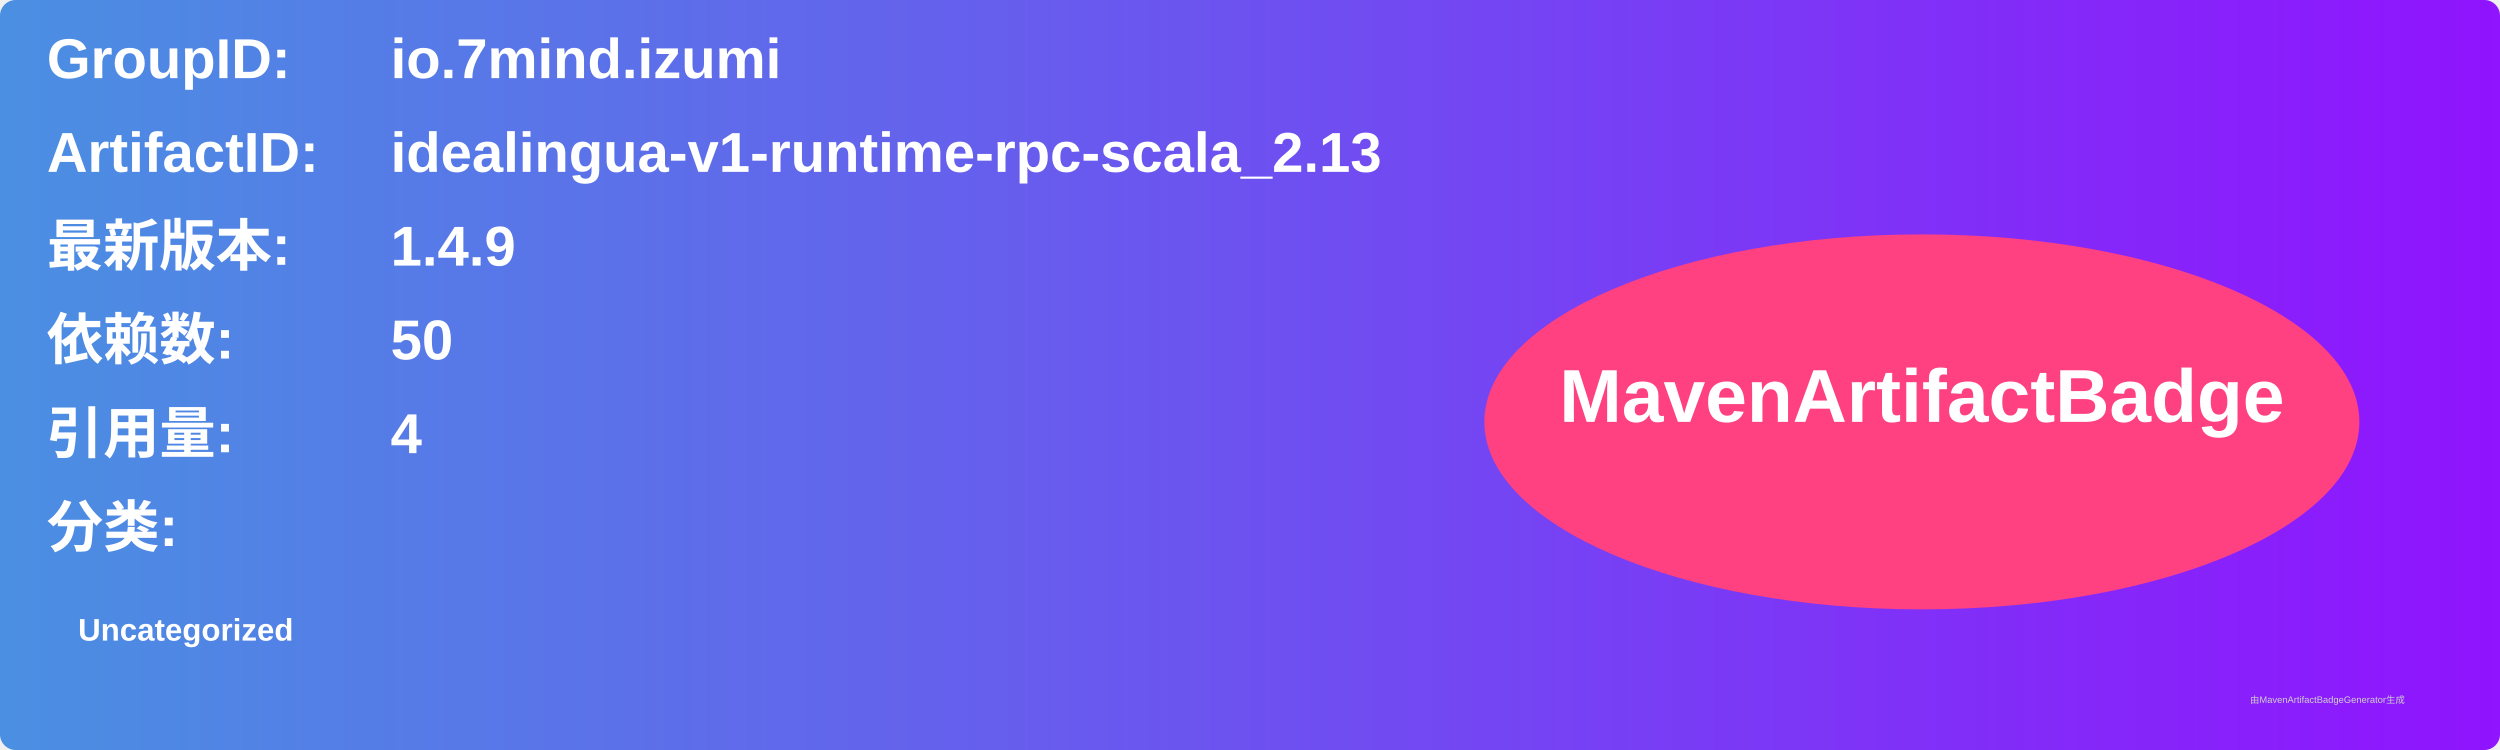
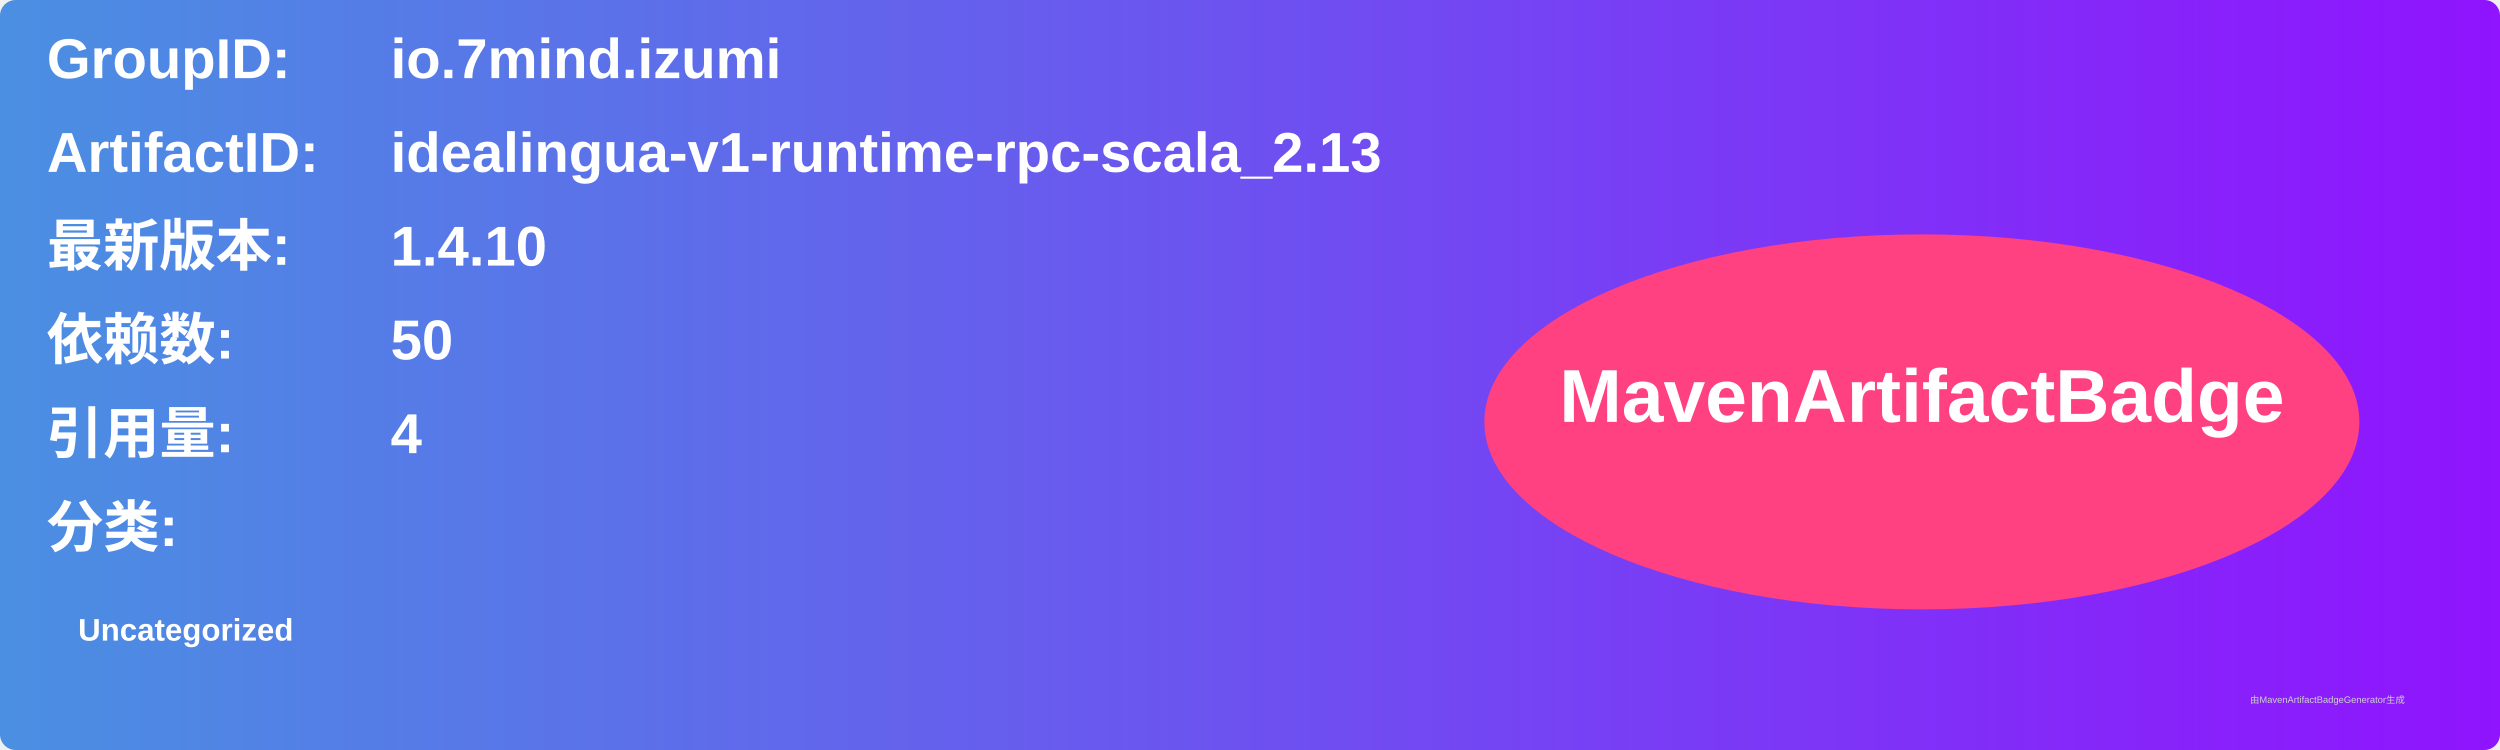
<svg xmlns="http://www.w3.org/2000/svg" width="800" height="240" viewBox="0 0 800 240">
  <linearGradient id="grad" x1="0%" y1="0%" x2="100%" y2="0%">
    <stop offset="0%" stop-color="#4a90e2" />
    <stop offset="100%" stop-color="#9013fe" />
  </linearGradient>
  <rect width="100%" height="100%" rx="5" ry="5" fill="url(#grad)" />
  <g transform="translate(15, 15)">
    <text x="0" y="10" font-family="Arial" font-size="18" fill="white" font-weight="bold" width="260">GroupID:</text>
    <text x="110" y="10" font-family="Arial" font-size="18" fill="white" font-weight="bold" width="460">io.7mind.izumi</text>
    <text x="0" y="40" font-family="Arial" font-size="18" fill="white" font-weight="bold" width="260">ArtifactID:</text>
    <text x="110" y="40" font-family="Arial" font-size="18" fill="white" font-weight="bold" width="460">idealingua-v1-runtime-rpc-scala_2.13</text>
    <text x="0" y="70" font-family="Arial" font-size="18" fill="white" font-weight="bold">最新版本:</text>
    <text x="110" y="70" font-family="Arial" font-size="18" fill="white" font-weight="bold">
-       <tspan font-weight="bold">1.4.9</tspan>
+       <tspan font-weight="bold">1.4.10</tspan>
    </text>
    <text x="0" y="100" font-family="Arial" font-size="18" fill="white" font-weight="bold">依赖数: </text>
    <text x="110" y="100" font-family="Arial" font-size="18" fill="white">
      <tspan font-weight="bold">50</tspan>
    </text>
    <text x="0" y="130" font-family="Arial" font-size="18" fill="white" font-weight="bold">引用量: </text>
    <text x="110" y="130" font-family="Arial" font-size="18" fill="white">
      <tspan font-weight="bold">4</tspan>
    </text>
    <text x="0" y="160" font-family="Arial" font-size="18" fill="white" font-weight="bold">分类:</text>
    <text x="10" y="190" font-family="Arial" font-size="10" fill="white">
      <tspan font-weight="bold">Uncategorized</tspan>
    </text>
    <ellipse cx="600" cy="120" rx="140" ry="60" fill="#ff4081" />
    <text x="600" y="120" text-anchor="middle" font-family="Arial" font-size="24" fill="white" font-weight="bold">MavenArtifactBadge</text>
  </g>
  <text x="720" y="225" font-family="Arial" font-size="3" fill="#d0d0d0">由MavenArtifactBadgeGenerator生成</text>
</svg>
